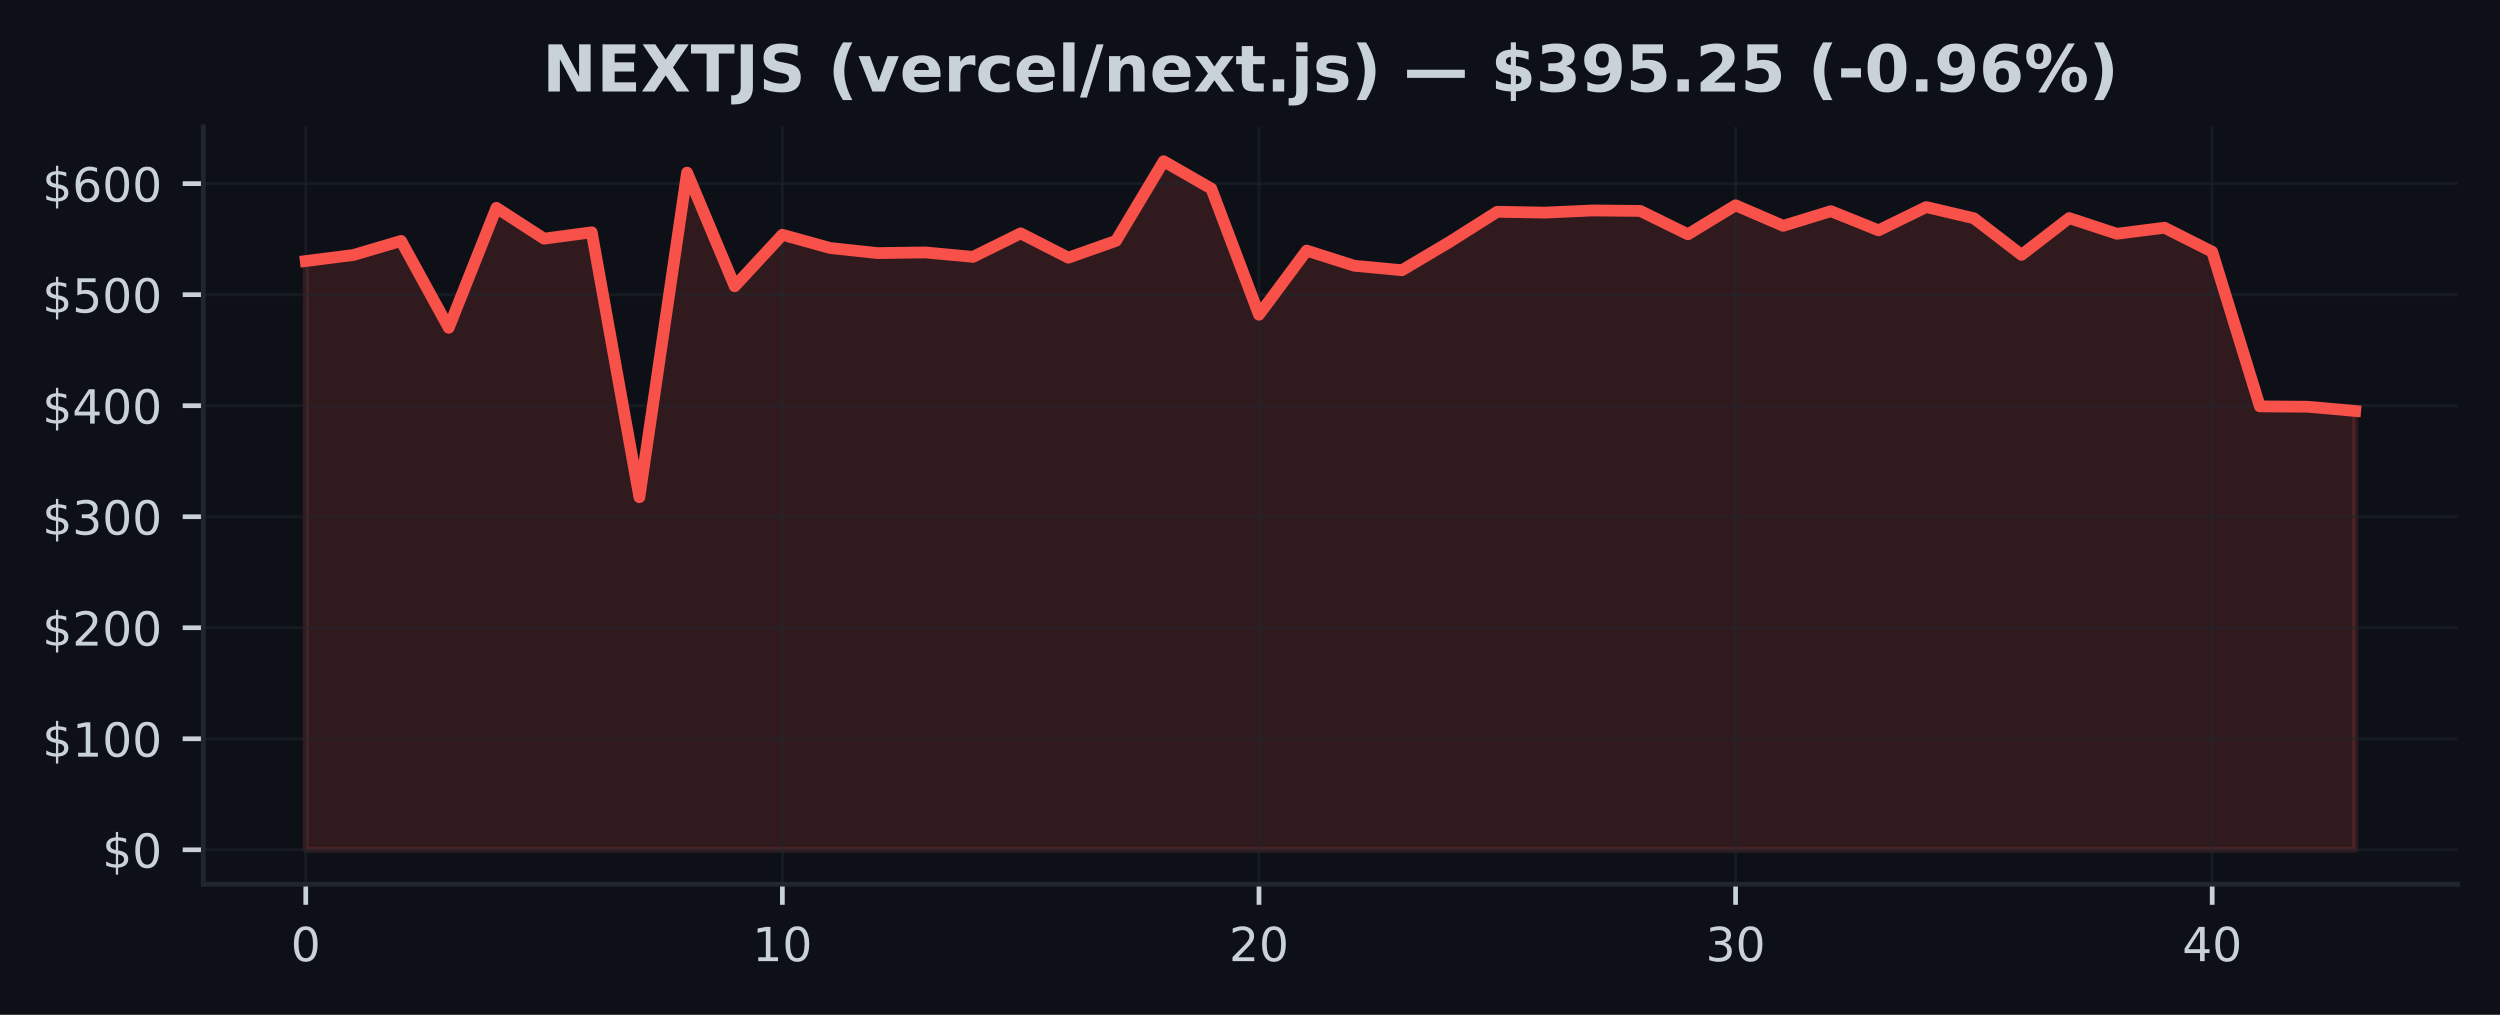
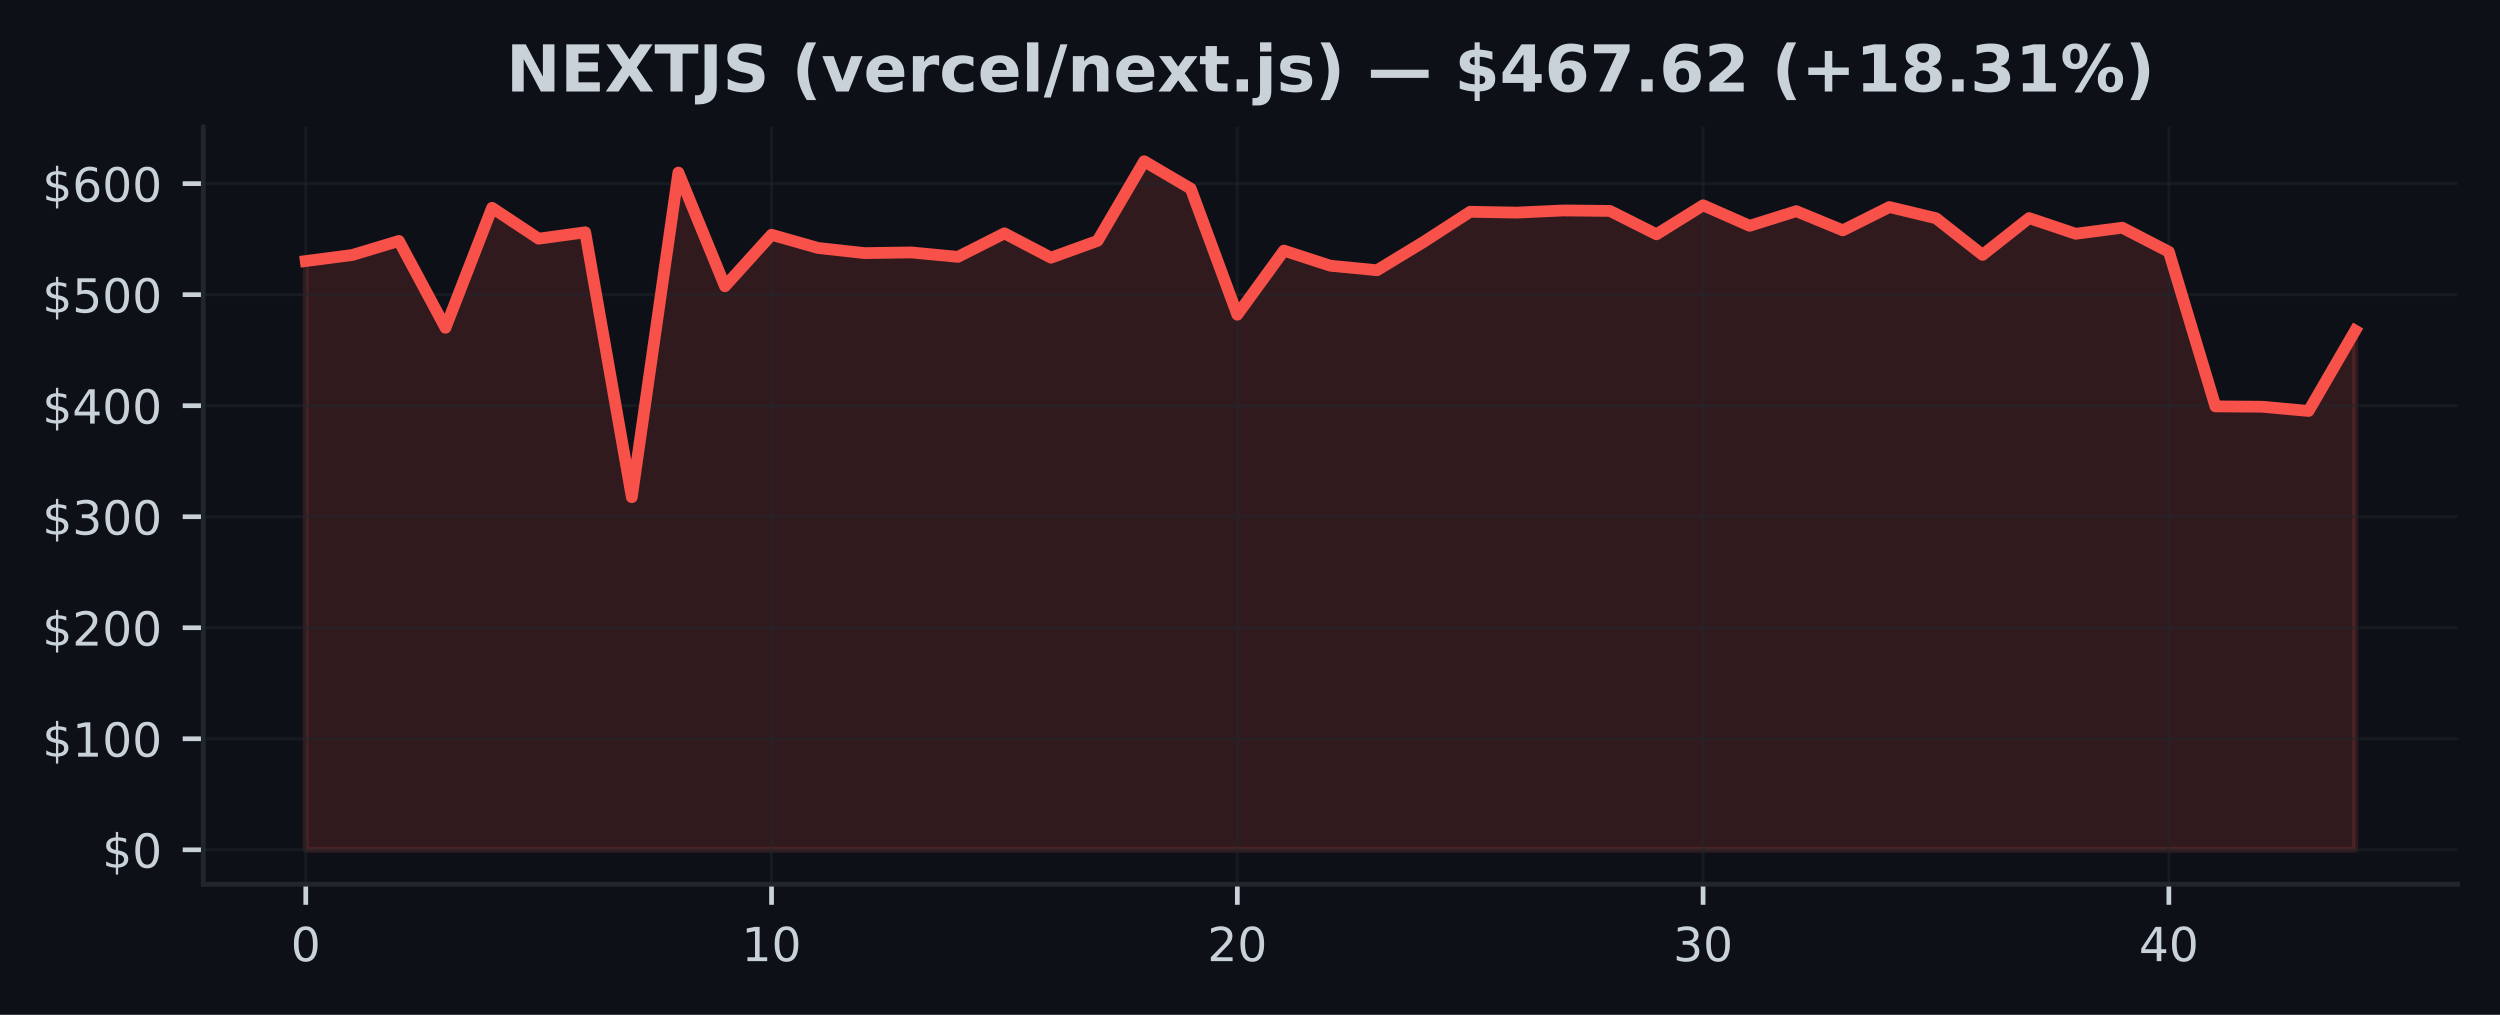
<svg xmlns="http://www.w3.org/2000/svg" xmlns:xlink="http://www.w3.org/1999/xlink" width="425pt" height="172.518pt" viewBox="0 0 425 172.518" version="1.1">
  <defs>
    <style type="text/css">*{stroke-linejoin: round; stroke-linecap: butt}</style>
  </defs>
  <g id="figure_1">
    <g id="patch_1">
      <path d="M 0 172.518  L 425 172.518  L 425 0  L 0 0  z " style="fill: #0d1117" />
    </g>
    <g id="axes_1">
      <g id="patch_2">
        <path d="M 34.56 150.318  L 417.8 150.318  L 417.8 21.558  L 34.56 21.558  z " style="fill: #0d1117" />
      </g>
      <g id="FillBetweenPolyCollection_1">
        <defs>
-           <path id="mde8fc7ceac" d="M 51.98 -28.053  L 51.98 -128.139  L 60.082 -129.168  L 68.185 -131.557  L 76.287 -116.796  L 84.389 -137.188  L 92.492 -131.942  L 100.594 -133.03  L 108.696 -87.994  L 116.799 -143.176  L 124.901 -123.857  L 133.003 -132.607  L 141.106 -130.361  L 149.208 -129.489  L 157.31 -129.604  L 165.413 -128.849  L 173.515 -132.85  L 181.617 -128.709  L 189.72 -131.576  L 197.822 -145.107  L 205.924 -140.451  L 214.027 -119.019  L 222.129 -129.915  L 230.231 -127.339  L 238.333 -126.578  L 246.436 -131.391  L 254.538 -136.518  L 262.64 -136.374  L 270.743 -136.74  L 278.845 -136.661  L 286.947 -132.686  L 295.05 -137.618  L 303.152 -134.13  L 311.254 -136.621  L 319.357 -133.358  L 327.459 -137.322  L 335.561 -135.415  L 343.664 -129.191  L 351.766 -135.442  L 359.868 -132.777  L 367.971 -133.807  L 376.073 -129.717  L 384.175 -103.435  L 392.278 -103.374  L 400.38 -102.653  L 400.38 -28.053  L 400.38 -28.053  L 392.278 -28.053  L 384.175 -28.053  L 376.073 -28.053  L 367.971 -28.053  L 359.868 -28.053  L 351.766 -28.053  L 343.664 -28.053  L 335.561 -28.053  L 327.459 -28.053  L 319.357 -28.053  L 311.254 -28.053  L 303.152 -28.053  L 295.05 -28.053  L 286.947 -28.053  L 278.845 -28.053  L 270.743 -28.053  L 262.64 -28.053  L 254.538 -28.053  L 246.436 -28.053  L 238.333 -28.053  L 230.231 -28.053  L 222.129 -28.053  L 214.027 -28.053  L 205.924 -28.053  L 197.822 -28.053  L 189.72 -28.053  L 181.617 -28.053  L 173.515 -28.053  L 165.413 -28.053  L 157.31 -28.053  L 149.208 -28.053  L 141.106 -28.053  L 133.003 -28.053  L 124.901 -28.053  L 116.799 -28.053  L 108.696 -28.053  L 100.594 -28.053  L 92.492 -28.053  L 84.389 -28.053  L 76.287 -28.053  L 68.185 -28.053  L 60.082 -28.053  L 51.98 -28.053  z " style="stroke: #f85149; stroke-opacity: 0.15" />
+           <path id="mfae41a1d91" d="M 51.98 -28.053  L 51.98 -128.139  L 59.898 -129.168  L 67.816 -131.557  L 75.735 -116.796  L 83.653 -137.188  L 91.571 -131.942  L 99.489 -133.03  L 107.407 -87.994  L 115.325 -143.176  L 123.244 -123.857  L 131.162 -132.607  L 139.08 -130.361  L 146.998 -129.489  L 154.916 -129.604  L 162.835 -128.849  L 170.753 -132.85  L 178.671 -128.709  L 186.589 -131.576  L 194.507 -145.107  L 202.425 -140.451  L 210.344 -119.019  L 218.262 -129.915  L 226.18 -127.339  L 234.098 -126.578  L 242.016 -131.391  L 249.935 -136.518  L 257.853 -136.374  L 265.771 -136.74  L 273.689 -136.661  L 281.607 -132.686  L 289.525 -137.618  L 297.444 -134.13  L 305.362 -136.621  L 313.28 -133.358  L 321.198 -137.322  L 329.116 -135.415  L 337.035 -129.191  L 344.953 -135.442  L 352.871 -132.777  L 360.789 -133.807  L 368.707 -129.717  L 376.625 -103.435  L 384.544 -103.374  L 392.462 -102.653  L 400.38 -116.313  L 400.38 -28.053  L 400.38 -28.053  L 392.462 -28.053  L 384.544 -28.053  L 376.625 -28.053  L 368.707 -28.053  L 360.789 -28.053  L 352.871 -28.053  L 344.953 -28.053  L 337.035 -28.053  L 329.116 -28.053  L 321.198 -28.053  L 313.28 -28.053  L 305.362 -28.053  L 297.444 -28.053  L 289.525 -28.053  L 281.607 -28.053  L 273.689 -28.053  L 265.771 -28.053  L 257.853 -28.053  L 249.935 -28.053  L 242.016 -28.053  L 234.098 -28.053  L 226.18 -28.053  L 218.262 -28.053  L 210.344 -28.053  L 202.425 -28.053  L 194.507 -28.053  L 186.589 -28.053  L 178.671 -28.053  L 170.753 -28.053  L 162.835 -28.053  L 154.916 -28.053  L 146.998 -28.053  L 139.08 -28.053  L 131.162 -28.053  L 123.244 -28.053  L 115.325 -28.053  L 107.407 -28.053  L 99.489 -28.053  L 91.571 -28.053  L 83.653 -28.053  L 75.735 -28.053  L 67.816 -28.053  L 59.898 -28.053  L 51.98 -28.053  z " style="stroke: #f85149; stroke-opacity: 0.15" />
        </defs>
-         <g clip-path="url(#p22966f6b03)">
-           <use xlink:href="#mde8fc7ceac" x="0" y="172.518" style="fill: #f85149; fill-opacity: 0.15; stroke: #f85149; stroke-opacity: 0.15" />
+         <g clip-path="url(#pd44fcac349)">
+           <use xlink:href="#mfae41a1d91" x="0" y="172.518" style="fill: #f85149; fill-opacity: 0.15; stroke: #f85149; stroke-opacity: 0.15" />
        </g>
      </g>
      <g id="matplotlib.axis_1">
        <g id="xtick_1">
          <g id="line2d_1">
-             <path d="M 51.98 150.318  L 51.98 21.558  " clip-path="url(#p22966f6b03)" style="fill: none; stroke: #21262d; stroke-opacity: 0.5; stroke-width: 0.5; stroke-linecap: square" />
+             <path d="M 51.98 150.318  L 51.98 21.558  " clip-path="url(#pd44fcac349)" style="fill: none; stroke: #21262d; stroke-opacity: 0.5; stroke-width: 0.5; stroke-linecap: square" />
          </g>
          <g id="line2d_2">
            <defs>
-               <path id="m13d78f1108" d="M 0 0  L 0 3.5  " style="stroke: #c9d1d9; stroke-width: 0.8" />
+               <path id="mef71ca8f49" d="M 0 0  L 0 3.5  " style="stroke: #c9d1d9; stroke-width: 0.8" />
            </defs>
            <g>
-               <use xlink:href="#m13d78f1108" x="51.98" y="150.318" style="fill: #c9d1d9; stroke: #c9d1d9; stroke-width: 0.8" />
+               <use xlink:href="#mef71ca8f49" x="51.98" y="150.318" style="fill: #c9d1d9; stroke: #c9d1d9; stroke-width: 0.8" />
            </g>
          </g>
          <g id="text_1">
            <g style="fill: #c9d1d9" transform="translate(49.435 163.3964) scale(0.08 -0.08)">
              <defs>
                <path id="DejaVuSans-13" d="M 2034 4250  Q 1547 4250 1301 3770  Q 1056 3291 1056 2328  Q 1056 1369 1301 889  Q 1547 409 2034 409  Q 2525 409 2770 889  Q 3016 1369 3016 2328  Q 3016 3291 2770 3770  Q 2525 4250 2034 4250  z M 2034 4750  Q 2819 4750 3233 4129  Q 3647 3509 3647 2328  Q 3647 1150 3233 529  Q 2819 -91 2034 -91  Q 1250 -91 836 529  Q 422 1150 422 2328  Q 422 3509 836 4129  Q 1250 4750 2034 4750  z " transform="scale(0.015625)" />
              </defs>
              <use xlink:href="#DejaVuSans-13" />
            </g>
          </g>
        </g>
        <g id="xtick_2">
          <g id="line2d_3">
-             <path d="M 133.003 150.318  L 133.003 21.558  " clip-path="url(#p22966f6b03)" style="fill: none; stroke: #21262d; stroke-opacity: 0.5; stroke-width: 0.5; stroke-linecap: square" />
+             <path d="M 131.162 150.318  L 131.162 21.558  " clip-path="url(#pd44fcac349)" style="fill: none; stroke: #21262d; stroke-opacity: 0.5; stroke-width: 0.5; stroke-linecap: square" />
          </g>
          <g id="line2d_4">
            <g>
-               <use xlink:href="#m13d78f1108" x="133.003" y="150.318" style="fill: #c9d1d9; stroke: #c9d1d9; stroke-width: 0.8" />
+               <use xlink:href="#mef71ca8f49" x="131.162" y="150.318" style="fill: #c9d1d9; stroke: #c9d1d9; stroke-width: 0.8" />
            </g>
          </g>
          <g id="text_2">
-             <g style="fill: #c9d1d9" transform="translate(127.9133 163.3964) scale(0.08 -0.08)">
+             <g style="fill: #c9d1d9" transform="translate(126.0718 163.3964) scale(0.08 -0.08)">
              <defs>
                <path id="DejaVuSans-14" d="M 794 531  L 1825 531  L 1825 4091  L 703 3866  L 703 4441  L 1819 4666  L 2450 4666  L 2450 531  L 3481 531  L 3481 0  L 794 0  L 794 531  z " transform="scale(0.015625)" />
              </defs>
              <use xlink:href="#DejaVuSans-14" />
              <use xlink:href="#DejaVuSans-13" transform="translate(63.625 0)" />
            </g>
          </g>
        </g>
        <g id="xtick_3">
          <g id="line2d_5">
-             <path d="M 214.027 150.318  L 214.027 21.558  " clip-path="url(#p22966f6b03)" style="fill: none; stroke: #21262d; stroke-opacity: 0.5; stroke-width: 0.5; stroke-linecap: square" />
+             <path d="M 210.344 150.318  L 210.344 21.558  " clip-path="url(#pd44fcac349)" style="fill: none; stroke: #21262d; stroke-opacity: 0.5; stroke-width: 0.5; stroke-linecap: square" />
          </g>
          <g id="line2d_6">
            <g>
-               <use xlink:href="#m13d78f1108" x="214.027" y="150.318" style="fill: #c9d1d9; stroke: #c9d1d9; stroke-width: 0.8" />
+               <use xlink:href="#mef71ca8f49" x="210.344" y="150.318" style="fill: #c9d1d9; stroke: #c9d1d9; stroke-width: 0.8" />
            </g>
          </g>
          <g id="text_3">
-             <g style="fill: #c9d1d9" transform="translate(208.9365 163.3964) scale(0.08 -0.08)">
+             <g style="fill: #c9d1d9" transform="translate(205.2536 163.3964) scale(0.08 -0.08)">
              <defs>
                <path id="DejaVuSans-15" d="M 1228 531  L 3431 531  L 3431 0  L 469 0  L 469 531  Q 828 903 1448 1529  Q 2069 2156 2228 2338  Q 2531 2678 2651 2914  Q 2772 3150 2772 3378  Q 2772 3750 2511 3984  Q 2250 4219 1831 4219  Q 1534 4219 1204 4116  Q 875 4013 500 3803  L 500 4441  Q 881 4594 1212 4672  Q 1544 4750 1819 4750  Q 2544 4750 2975 4387  Q 3406 4025 3406 3419  Q 3406 3131 3298 2873  Q 3191 2616 2906 2266  Q 2828 2175 2409 1742  Q 1991 1309 1228 531  z " transform="scale(0.015625)" />
              </defs>
              <use xlink:href="#DejaVuSans-15" />
              <use xlink:href="#DejaVuSans-13" transform="translate(63.625 0)" />
            </g>
          </g>
        </g>
        <g id="xtick_4">
          <g id="line2d_7">
-             <path d="M 295.05 150.318  L 295.05 21.558  " clip-path="url(#p22966f6b03)" style="fill: none; stroke: #21262d; stroke-opacity: 0.5; stroke-width: 0.5; stroke-linecap: square" />
+             <path d="M 289.525 150.318  L 289.525 21.558  " clip-path="url(#pd44fcac349)" style="fill: none; stroke: #21262d; stroke-opacity: 0.5; stroke-width: 0.5; stroke-linecap: square" />
          </g>
          <g id="line2d_8">
            <g>
-               <use xlink:href="#m13d78f1108" x="295.05" y="150.318" style="fill: #c9d1d9; stroke: #c9d1d9; stroke-width: 0.8" />
+               <use xlink:href="#mef71ca8f49" x="289.525" y="150.318" style="fill: #c9d1d9; stroke: #c9d1d9; stroke-width: 0.8" />
            </g>
          </g>
          <g id="text_4">
-             <g style="fill: #c9d1d9" transform="translate(289.9598 163.3964) scale(0.08 -0.08)">
+             <g style="fill: #c9d1d9" transform="translate(284.4355 163.3964) scale(0.08 -0.08)">
              <defs>
                <path id="DejaVuSans-16" d="M 2597 2516  Q 3050 2419 3304 2112  Q 3559 1806 3559 1356  Q 3559 666 3084 287  Q 2609 -91 1734 -91  Q 1441 -91 1130 -33  Q 819 25 488 141  L 488 750  Q 750 597 1062 519  Q 1375 441 1716 441  Q 2309 441 2620 675  Q 2931 909 2931 1356  Q 2931 1769 2642 2001  Q 2353 2234 1838 2234  L 1294 2234  L 1294 2753  L 1863 2753  Q 2328 2753 2575 2939  Q 2822 3125 2822 3475  Q 2822 3834 2567 4026  Q 2313 4219 1838 4219  Q 1578 4219 1281 4162  Q 984 4106 628 3988  L 628 4550  Q 988 4650 1302 4700  Q 1616 4750 1894 4750  Q 2613 4750 3031 4423  Q 3450 4097 3450 3541  Q 3450 3153 3228 2886  Q 3006 2619 2597 2516  z " transform="scale(0.015625)" />
              </defs>
              <use xlink:href="#DejaVuSans-16" />
              <use xlink:href="#DejaVuSans-13" transform="translate(63.625 0)" />
            </g>
          </g>
        </g>
        <g id="xtick_5">
          <g id="line2d_9">
-             <path d="M 376.073 150.318  L 376.073 21.558  " clip-path="url(#p22966f6b03)" style="fill: none; stroke: #21262d; stroke-opacity: 0.5; stroke-width: 0.5; stroke-linecap: square" />
+             <path d="M 368.707 150.318  L 368.707 21.558  " clip-path="url(#pd44fcac349)" style="fill: none; stroke: #21262d; stroke-opacity: 0.5; stroke-width: 0.5; stroke-linecap: square" />
          </g>
          <g id="line2d_10">
            <g>
-               <use xlink:href="#m13d78f1108" x="376.073" y="150.318" style="fill: #c9d1d9; stroke: #c9d1d9; stroke-width: 0.8" />
+               <use xlink:href="#mef71ca8f49" x="368.707" y="150.318" style="fill: #c9d1d9; stroke: #c9d1d9; stroke-width: 0.8" />
            </g>
          </g>
          <g id="text_5">
-             <g style="fill: #c9d1d9" transform="translate(370.983 163.3964) scale(0.08 -0.08)">
+             <g style="fill: #c9d1d9" transform="translate(363.6173 163.3964) scale(0.08 -0.08)">
              <defs>
                <path id="DejaVuSans-17" d="M 2419 4116  L 825 1625  L 2419 1625  L 2419 4116  z M 2253 4666  L 3047 4666  L 3047 1625  L 3713 1625  L 3713 1100  L 3047 1100  L 3047 0  L 2419 0  L 2419 1100  L 313 1100  L 313 1709  L 2253 4666  z " transform="scale(0.015625)" />
              </defs>
              <use xlink:href="#DejaVuSans-17" />
              <use xlink:href="#DejaVuSans-13" transform="translate(63.625 0)" />
            </g>
          </g>
        </g>
      </g>
      <g id="matplotlib.axis_2">
        <g id="ytick_1">
          <g id="line2d_11">
-             <path d="M 34.56 144.466  L 417.8 144.466  " clip-path="url(#p22966f6b03)" style="fill: none; stroke: #21262d; stroke-opacity: 0.5; stroke-width: 0.5; stroke-linecap: square" />
+             <path d="M 34.56 144.466  L 417.8 144.466  " clip-path="url(#pd44fcac349)" style="fill: none; stroke: #21262d; stroke-opacity: 0.5; stroke-width: 0.5; stroke-linecap: square" />
          </g>
          <g id="line2d_12">
            <defs>
-               <path id="m6206c52aed" d="M 0 0  L -3.5 0  " style="stroke: #c9d1d9; stroke-width: 0.8" />
+               <path id="m0c57f94727" d="M 0 0  L -3.5 0  " style="stroke: #c9d1d9; stroke-width: 0.8" />
            </defs>
            <g>
-               <use xlink:href="#m6206c52aed" x="34.56" y="144.466" style="fill: #c9d1d9; stroke: #c9d1d9; stroke-width: 0.8" />
+               <use xlink:href="#m0c57f94727" x="34.56" y="144.466" style="fill: #c9d1d9; stroke: #c9d1d9; stroke-width: 0.8" />
            </g>
          </g>
          <g id="text_6">
            <g style="fill: #c9d1d9" transform="translate(17.38 147.5049) scale(0.08 -0.08)">
              <defs>
                <path id="DejaVuSans-7" d="M 2163 -941  L 1850 -941  L 1847 0  Q 1519 6 1191 76  Q 863 147 531 288  L 531 850  Q 850 650 1176 548  Q 1503 447 1850 444  L 1850 1869  Q 1159 1981 845 2250  Q 531 2519 531 2988  Q 531 3497 872 3790  Q 1213 4084 1850 4128  L 1850 4863  L 2163 4863  L 2163 4138  Q 2453 4125 2725 4076  Q 2997 4028 3256 3944  L 3256 3397  Q 2997 3528 2723 3600  Q 2450 3672 2163 3684  L 2163 2350  Q 2872 2241 3206 1959  Q 3541 1678 3541 1191  Q 3541 663 3186 358  Q 2831 53 2163 6  L 2163 -941  z M 1850 2406  L 1850 3688  Q 1488 3647 1297 3481  Q 1106 3316 1106 3041  Q 1106 2772 1282 2622  Q 1459 2472 1850 2406  z M 2163 1806  L 2163 453  Q 2559 506 2761 678  Q 2963 850 2963 1131  Q 2963 1406 2770 1568  Q 2578 1731 2163 1806  z " transform="scale(0.015625)" />
              </defs>
              <use xlink:href="#DejaVuSans-7" />
              <use xlink:href="#DejaVuSans-13" transform="translate(63.625 0)" />
            </g>
          </g>
        </g>
        <g id="ytick_2">
          <g id="line2d_13">
-             <path d="M 34.56 125.591  L 417.8 125.591  " clip-path="url(#p22966f6b03)" style="fill: none; stroke: #21262d; stroke-opacity: 0.5; stroke-width: 0.5; stroke-linecap: square" />
+             <path d="M 34.56 125.591  L 417.8 125.591  " clip-path="url(#pd44fcac349)" style="fill: none; stroke: #21262d; stroke-opacity: 0.5; stroke-width: 0.5; stroke-linecap: square" />
          </g>
          <g id="line2d_14">
            <g>
-               <use xlink:href="#m6206c52aed" x="34.56" y="125.591" style="fill: #c9d1d9; stroke: #c9d1d9; stroke-width: 0.8" />
+               <use xlink:href="#m0c57f94727" x="34.56" y="125.591" style="fill: #c9d1d9; stroke: #c9d1d9; stroke-width: 0.8" />
            </g>
          </g>
          <g id="text_7">
            <g style="fill: #c9d1d9" transform="translate(7.2 128.6306) scale(0.08 -0.08)">
              <use xlink:href="#DejaVuSans-7" />
              <use xlink:href="#DejaVuSans-14" transform="translate(63.625 0)" />
              <use xlink:href="#DejaVuSans-13" transform="translate(127.25 0)" />
              <use xlink:href="#DejaVuSans-13" transform="translate(190.875 0)" />
            </g>
          </g>
        </g>
        <g id="ytick_3">
          <g id="line2d_15">
-             <path d="M 34.56 106.717  L 417.8 106.717  " clip-path="url(#p22966f6b03)" style="fill: none; stroke: #21262d; stroke-opacity: 0.5; stroke-width: 0.5; stroke-linecap: square" />
+             <path d="M 34.56 106.717  L 417.8 106.717  " clip-path="url(#pd44fcac349)" style="fill: none; stroke: #21262d; stroke-opacity: 0.5; stroke-width: 0.5; stroke-linecap: square" />
          </g>
          <g id="line2d_16">
            <g>
-               <use xlink:href="#m6206c52aed" x="34.56" y="106.717" style="fill: #c9d1d9; stroke: #c9d1d9; stroke-width: 0.8" />
+               <use xlink:href="#m0c57f94727" x="34.56" y="106.717" style="fill: #c9d1d9; stroke: #c9d1d9; stroke-width: 0.8" />
            </g>
          </g>
          <g id="text_8">
            <g style="fill: #c9d1d9" transform="translate(7.2 109.7564) scale(0.08 -0.08)">
              <use xlink:href="#DejaVuSans-7" />
              <use xlink:href="#DejaVuSans-15" transform="translate(63.625 0)" />
              <use xlink:href="#DejaVuSans-13" transform="translate(127.25 0)" />
              <use xlink:href="#DejaVuSans-13" transform="translate(190.875 0)" />
            </g>
          </g>
        </g>
        <g id="ytick_4">
          <g id="line2d_17">
-             <path d="M 34.56 87.843  L 417.8 87.843  " clip-path="url(#p22966f6b03)" style="fill: none; stroke: #21262d; stroke-opacity: 0.5; stroke-width: 0.5; stroke-linecap: square" />
+             <path d="M 34.56 87.843  L 417.8 87.843  " clip-path="url(#pd44fcac349)" style="fill: none; stroke: #21262d; stroke-opacity: 0.5; stroke-width: 0.5; stroke-linecap: square" />
          </g>
          <g id="line2d_18">
            <g>
-               <use xlink:href="#m6206c52aed" x="34.56" y="87.843" style="fill: #c9d1d9; stroke: #c9d1d9; stroke-width: 0.8" />
+               <use xlink:href="#m0c57f94727" x="34.56" y="87.843" style="fill: #c9d1d9; stroke: #c9d1d9; stroke-width: 0.8" />
            </g>
          </g>
          <g id="text_9">
            <g style="fill: #c9d1d9" transform="translate(7.2 90.88207) scale(0.08 -0.08)">
              <use xlink:href="#DejaVuSans-7" />
              <use xlink:href="#DejaVuSans-16" transform="translate(63.625 0)" />
              <use xlink:href="#DejaVuSans-13" transform="translate(127.25 0)" />
              <use xlink:href="#DejaVuSans-13" transform="translate(190.875 0)" />
            </g>
          </g>
        </g>
        <g id="ytick_5">
          <g id="line2d_19">
-             <path d="M 34.56 68.968  L 417.8 68.968  " clip-path="url(#p22966f6b03)" style="fill: none; stroke: #21262d; stroke-opacity: 0.5; stroke-width: 0.5; stroke-linecap: square" />
+             <path d="M 34.56 68.968  L 417.8 68.968  " clip-path="url(#pd44fcac349)" style="fill: none; stroke: #21262d; stroke-opacity: 0.5; stroke-width: 0.5; stroke-linecap: square" />
          </g>
          <g id="line2d_20">
            <g>
-               <use xlink:href="#m6206c52aed" x="34.56" y="68.968" style="fill: #c9d1d9; stroke: #c9d1d9; stroke-width: 0.8" />
+               <use xlink:href="#m0c57f94727" x="34.56" y="68.968" style="fill: #c9d1d9; stroke: #c9d1d9; stroke-width: 0.8" />
            </g>
          </g>
          <g id="text_10">
            <g style="fill: #c9d1d9" transform="translate(7.2 72.00779) scale(0.08 -0.08)">
              <use xlink:href="#DejaVuSans-7" />
              <use xlink:href="#DejaVuSans-17" transform="translate(63.625 0)" />
              <use xlink:href="#DejaVuSans-13" transform="translate(127.25 0)" />
              <use xlink:href="#DejaVuSans-13" transform="translate(190.875 0)" />
            </g>
          </g>
        </g>
        <g id="ytick_6">
          <g id="line2d_21">
-             <path d="M 34.56 50.094  L 417.8 50.094  " clip-path="url(#p22966f6b03)" style="fill: none; stroke: #21262d; stroke-opacity: 0.5; stroke-width: 0.5; stroke-linecap: square" />
+             <path d="M 34.56 50.094  L 417.8 50.094  " clip-path="url(#pd44fcac349)" style="fill: none; stroke: #21262d; stroke-opacity: 0.5; stroke-width: 0.5; stroke-linecap: square" />
          </g>
          <g id="line2d_22">
            <g>
-               <use xlink:href="#m6206c52aed" x="34.56" y="50.094" style="fill: #c9d1d9; stroke: #c9d1d9; stroke-width: 0.8" />
+               <use xlink:href="#m0c57f94727" x="34.56" y="50.094" style="fill: #c9d1d9; stroke: #c9d1d9; stroke-width: 0.8" />
            </g>
          </g>
          <g id="text_11">
            <g style="fill: #c9d1d9" transform="translate(7.2 53.1335) scale(0.08 -0.08)">
              <defs>
                <path id="DejaVuSans-18" d="M 691 4666  L 3169 4666  L 3169 4134  L 1269 4134  L 1269 2991  Q 1406 3038 1543 3061  Q 1681 3084 1819 3084  Q 2600 3084 3056 2656  Q 3513 2228 3513 1497  Q 3513 744 3044 326  Q 2575 -91 1722 -91  Q 1428 -91 1123 -41  Q 819 9 494 109  L 494 744  Q 775 591 1075 516  Q 1375 441 1709 441  Q 2250 441 2565 725  Q 2881 1009 2881 1497  Q 2881 1984 2565 2268  Q 2250 2553 1709 2553  Q 1456 2553 1204 2497  Q 953 2441 691 2322  L 691 4666  z " transform="scale(0.015625)" />
              </defs>
              <use xlink:href="#DejaVuSans-7" />
              <use xlink:href="#DejaVuSans-18" transform="translate(63.625 0)" />
              <use xlink:href="#DejaVuSans-13" transform="translate(127.25 0)" />
              <use xlink:href="#DejaVuSans-13" transform="translate(190.875 0)" />
            </g>
          </g>
        </g>
        <g id="ytick_7">
          <g id="line2d_23">
-             <path d="M 34.56 31.22  L 417.8 31.22  " clip-path="url(#p22966f6b03)" style="fill: none; stroke: #21262d; stroke-opacity: 0.5; stroke-width: 0.5; stroke-linecap: square" />
+             <path d="M 34.56 31.22  L 417.8 31.22  " clip-path="url(#pd44fcac349)" style="fill: none; stroke: #21262d; stroke-opacity: 0.5; stroke-width: 0.5; stroke-linecap: square" />
          </g>
          <g id="line2d_24">
            <g>
-               <use xlink:href="#m6206c52aed" x="34.56" y="31.22" style="fill: #c9d1d9; stroke: #c9d1d9; stroke-width: 0.8" />
+               <use xlink:href="#m0c57f94727" x="34.56" y="31.22" style="fill: #c9d1d9; stroke: #c9d1d9; stroke-width: 0.8" />
            </g>
          </g>
          <g id="text_12">
            <g style="fill: #c9d1d9" transform="translate(7.2 34.25921) scale(0.08 -0.08)">
              <defs>
                <path id="DejaVuSans-19" d="M 2113 2584  Q 1688 2584 1439 2293  Q 1191 2003 1191 1497  Q 1191 994 1439 701  Q 1688 409 2113 409  Q 2538 409 2786 701  Q 3034 994 3034 1497  Q 3034 2003 2786 2293  Q 2538 2584 2113 2584  z M 3366 4563  L 3366 3988  Q 3128 4100 2886 4159  Q 2644 4219 2406 4219  Q 1781 4219 1451 3797  Q 1122 3375 1075 2522  Q 1259 2794 1537 2939  Q 1816 3084 2150 3084  Q 2853 3084 3261 2657  Q 3669 2231 3669 1497  Q 3669 778 3244 343  Q 2819 -91 2113 -91  Q 1303 -91 875 529  Q 447 1150 447 2328  Q 447 3434 972 4092  Q 1497 4750 2381 4750  Q 2619 4750 2861 4703  Q 3103 4656 3366 4563  z " transform="scale(0.015625)" />
              </defs>
              <use xlink:href="#DejaVuSans-7" />
              <use xlink:href="#DejaVuSans-19" transform="translate(63.625 0)" />
              <use xlink:href="#DejaVuSans-13" transform="translate(127.25 0)" />
              <use xlink:href="#DejaVuSans-13" transform="translate(190.875 0)" />
            </g>
          </g>
        </g>
      </g>
      <g id="line2d_25">
-         <path d="M 51.98 44.379  L 60.082 43.35  L 68.185 40.961  L 76.287 55.722  L 84.389 35.331  L 92.492 40.576  L 100.594 39.489  L 108.696 84.525  L 116.799 29.342  L 124.901 48.662  L 133.003 39.911  L 141.106 42.157  L 149.208 43.029  L 157.31 42.914  L 165.413 43.669  L 173.515 39.668  L 181.617 43.809  L 189.72 40.942  L 197.822 27.411  L 205.924 32.067  L 214.027 53.499  L 222.129 42.603  L 230.231 45.179  L 238.333 45.94  L 246.436 41.127  L 254.538 36.001  L 262.64 36.144  L 270.743 35.778  L 278.845 35.857  L 286.947 39.832  L 295.05 34.9  L 303.152 38.388  L 311.254 35.897  L 319.357 39.16  L 327.459 35.197  L 335.561 37.103  L 343.664 43.328  L 351.766 37.077  L 359.868 39.742  L 367.971 38.711  L 376.073 42.801  L 384.175 69.084  L 392.278 69.144  L 400.38 69.865  " clip-path="url(#p22966f6b03)" style="fill: none; stroke: #f85149; stroke-width: 2; stroke-linecap: square" />
+         <path d="M 51.98 44.379  L 59.898 43.35  L 67.816 40.961  L 75.735 55.722  L 83.653 35.331  L 91.571 40.576  L 99.489 39.489  L 107.407 84.525  L 115.325 29.342  L 123.244 48.662  L 131.162 39.911  L 139.08 42.157  L 146.998 43.029  L 154.916 42.914  L 162.835 43.669  L 170.753 39.668  L 178.671 43.809  L 186.589 40.942  L 194.507 27.411  L 202.425 32.067  L 210.344 53.499  L 218.262 42.603  L 226.18 45.179  L 234.098 45.94  L 242.016 41.127  L 249.935 36.001  L 257.853 36.144  L 265.771 35.778  L 273.689 35.857  L 281.607 39.832  L 289.525 34.9  L 297.444 38.388  L 305.362 35.897  L 313.28 39.16  L 321.198 35.197  L 329.116 37.103  L 337.035 43.328  L 344.953 37.077  L 352.871 39.742  L 360.789 38.711  L 368.707 42.801  L 376.625 69.084  L 384.544 69.144  L 392.462 69.865  L 400.38 56.206  " clip-path="url(#pd44fcac349)" style="fill: none; stroke: #f85149; stroke-width: 2; stroke-linecap: square" />
      </g>
      <g id="patch_3">
        <path d="M 34.56 150.318  L 34.56 21.558  " style="fill: none; stroke: #21262d; stroke-width: 0.8; stroke-linejoin: miter; stroke-linecap: square" />
      </g>
      <g id="patch_4">
        <path d="M 34.56 150.318  L 417.8 150.318  " style="fill: none; stroke: #21262d; stroke-width: 0.8; stroke-linejoin: miter; stroke-linecap: square" />
      </g>
      <g id="text_13">
-         <g style="fill: #c9d1d9" transform="translate(92.21031 15.55828) scale(0.11 -0.11)">
+         <g style="fill: #c9d1d9" transform="translate(86.05719 15.55828) scale(0.11 -0.11)">
          <defs>
            <path id="DejaVuSans-Bold-31" d="M 588 4666  L 1931 4666  L 3628 1466  L 3628 4666  L 4769 4666  L 4769 0  L 3425 0  L 1728 3200  L 1728 0  L 588 0  L 588 4666  z " transform="scale(0.015625)" />
            <path id="DejaVuSans-Bold-28" d="M 588 4666  L 3834 4666  L 3834 3756  L 1791 3756  L 1791 2888  L 3713 2888  L 3713 1978  L 1791 1978  L 1791 909  L 3903 909  L 3903 0  L 588 0  L 588 4666  z " transform="scale(0.015625)" />
            <path id="DejaVuSans-Bold-3b" d="M 3188 2381  L 4806 0  L 3553 0  L 2463 1594  L 1381 0  L 122 0  L 1741 2381  L 184 4666  L 1441 4666  L 2463 3163  L 3481 4666  L 4744 4666  L 3188 2381  z " transform="scale(0.015625)" />
            <path id="DejaVuSans-Bold-37" d="M 31 4666  L 4331 4666  L 4331 3756  L 2784 3756  L 2784 0  L 1581 0  L 1581 3756  L 31 3756  L 31 4666  z " transform="scale(0.015625)" />
            <path id="DejaVuSans-Bold-2d" d="M 588 4666  L 1791 4666  L 1791 453  Q 1791 -419 1317 -850  Q 844 -1281 -116 -1281  L -359 -1281  L -359 -372  L -172 -372  Q 203 -372 395 -162  Q 588 47 588 453  L 588 4666  z " transform="scale(0.015625)" />
            <path id="DejaVuSans-Bold-36" d="M 3834 4519  L 3834 3531  Q 3450 3703 3084 3790  Q 2719 3878 2394 3878  Q 1963 3878 1756 3759  Q 1550 3641 1550 3391  Q 1550 3203 1689 3098  Q 1828 2994 2194 2919  L 2706 2816  Q 3484 2659 3812 2340  Q 4141 2022 4141 1434  Q 4141 663 3683 286  Q 3225 -91 2284 -91  Q 1841 -91 1394 -6  Q 947 78 500 244  L 500 1259  Q 947 1022 1364 901  Q 1781 781 2169 781  Q 2563 781 2772 912  Q 2981 1044 2981 1288  Q 2981 1506 2839 1625  Q 2697 1744 2272 1838  L 1806 1941  Q 1106 2091 782 2419  Q 459 2747 459 3303  Q 459 4000 909 4375  Q 1359 4750 2203 4750  Q 2588 4750 2994 4692  Q 3400 4634 3834 4519  z " transform="scale(0.015625)" />
            <path id="DejaVuSans-Bold-3" transform="scale(0.015625)" />
            <path id="DejaVuSans-Bold-b" d="M 2413 -844  L 1484 -844  Q 1006 -72 778 623  Q 550 1319 550 2003  Q 550 2688 779 3389  Q 1009 4091 1484 4856  L 2413 4856  Q 2013 4116 1813 3408  Q 1613 2700 1613 2009  Q 1613 1319 1811 609  Q 2009 -100 2413 -844  z " transform="scale(0.015625)" />
            <path id="DejaVuSans-Bold-59" d="M 97 3500  L 1216 3500  L 2088 1081  L 2956 3500  L 4078 3500  L 2700 0  L 1472 0  L 97 3500  z " transform="scale(0.015625)" />
            <path id="DejaVuSans-Bold-48" d="M 4031 1759  L 4031 1441  L 1416 1441  Q 1456 1047 1700 850  Q 1944 653 2381 653  Q 2734 653 3104 758  Q 3475 863 3866 1075  L 3866 213  Q 3469 63 3072 -14  Q 2675 -91 2278 -91  Q 1328 -91 801 392  Q 275 875 275 1747  Q 275 2603 792 3093  Q 1309 3584 2216 3584  Q 3041 3584 3536 3087  Q 4031 2591 4031 1759  z M 2881 2131  Q 2881 2450 2695 2645  Q 2509 2841 2209 2841  Q 1884 2841 1681 2658  Q 1478 2475 1428 2131  L 2881 2131  z " transform="scale(0.015625)" />
            <path id="DejaVuSans-Bold-55" d="M 3138 2547  Q 2991 2616 2845 2648  Q 2700 2681 2553 2681  Q 2122 2681 1889 2404  Q 1656 2128 1656 1613  L 1656 0  L 538 0  L 538 3500  L 1656 3500  L 1656 2925  Q 1872 3269 2151 3426  Q 2431 3584 2822 3584  Q 2878 3584 2943 3579  Q 3009 3575 3134 3559  L 3138 2547  z " transform="scale(0.015625)" />
            <path id="DejaVuSans-Bold-46" d="M 3366 3391  L 3366 2478  Q 3138 2634 2908 2709  Q 2678 2784 2431 2784  Q 1963 2784 1702 2511  Q 1441 2238 1441 1747  Q 1441 1256 1702 982  Q 1963 709 2431 709  Q 2694 709 2930 787  Q 3166 866 3366 1019  L 3366 103  Q 3103 6 2833 -42  Q 2563 -91 2291 -91  Q 1344 -91 809 395  Q 275 881 275 1747  Q 275 2613 809 3098  Q 1344 3584 2291 3584  Q 2566 3584 2833 3536  Q 3100 3488 3366 3391  z " transform="scale(0.015625)" />
            <path id="DejaVuSans-Bold-4f" d="M 538 4863  L 1656 4863  L 1656 0  L 538 0  L 538 4863  z " transform="scale(0.015625)" />
            <path id="DejaVuSans-Bold-12" d="M 1644 4666  L 2338 4666  L 691 -594  L 0 -594  L 1644 4666  z " transform="scale(0.015625)" />
            <path id="DejaVuSans-Bold-51" d="M 4056 2131  L 4056 0  L 2931 0  L 2931 347  L 2931 1631  Q 2931 2084 2911 2256  Q 2891 2428 2841 2509  Q 2775 2619 2662 2680  Q 2550 2741 2406 2741  Q 2056 2741 1856 2470  Q 1656 2200 1656 1722  L 1656 0  L 538 0  L 538 3500  L 1656 3500  L 1656 2988  Q 1909 3294 2193 3439  Q 2478 3584 2822 3584  Q 3428 3584 3742 3212  Q 4056 2841 4056 2131  z " transform="scale(0.015625)" />
            <path id="DejaVuSans-Bold-5b" d="M 1422 1791  L 159 3500  L 1344 3500  L 2059 2463  L 2784 3500  L 3969 3500  L 2706 1797  L 4031 0  L 2847 0  L 2059 1106  L 1281 0  L 97 0  L 1422 1791  z " transform="scale(0.015625)" />
            <path id="DejaVuSans-Bold-57" d="M 1759 4494  L 1759 3500  L 2913 3500  L 2913 2700  L 1759 2700  L 1759 1216  Q 1759 972 1856 886  Q 1953 800 2241 800  L 2816 800  L 2816 0  L 1856 0  Q 1194 0 917 276  Q 641 553 641 1216  L 641 2700  L 84 2700  L 84 3500  L 641 3500  L 641 4494  L 1759 4494  z " transform="scale(0.015625)" />
            <path id="DejaVuSans-Bold-11" d="M 653 1209  L 1778 1209  L 1778 0  L 653 0  L 653 1209  z " transform="scale(0.015625)" />
            <path id="DejaVuSans-Bold-4d" d="M 538 3500  L 1656 3500  L 1656 63  Q 1656 -641 1318 -1011  Q 981 -1381 341 -1381  L -213 -1381  L -213 -647  L -19 -647  Q 300 -647 419 -503  Q 538 -359 538 63  L 538 3500  z M 538 4863  L 1656 4863  L 1656 3950  L 538 3950  L 538 4863  z " transform="scale(0.015625)" />
            <path id="DejaVuSans-Bold-56" d="M 3272 3391  L 3272 2541  Q 2913 2691 2578 2766  Q 2244 2841 1947 2841  Q 1628 2841 1473 2761  Q 1319 2681 1319 2516  Q 1319 2381 1436 2309  Q 1553 2238 1856 2203  L 2053 2175  Q 2913 2066 3209 1816  Q 3506 1566 3506 1031  Q 3506 472 3093 190  Q 2681 -91 1863 -91  Q 1516 -91 1145 -36  Q 775 19 384 128  L 384 978  Q 719 816 1070 734  Q 1422 653 1784 653  Q 2113 653 2278 743  Q 2444 834 2444 1013  Q 2444 1163 2330 1236  Q 2216 1309 1875 1350  L 1678 1375  Q 931 1469 631 1722  Q 331 1975 331 2491  Q 331 3047 712 3315  Q 1094 3584 1881 3584  Q 2191 3584 2531 3537  Q 2872 3491 3272 3391  z " transform="scale(0.015625)" />
            <path id="DejaVuSans-Bold-c" d="M 513 -844  Q 913 -100 1113 609  Q 1313 1319 1313 2009  Q 1313 2700 1113 3408  Q 913 4116 513 4856  L 1441 4856  Q 1916 4091 2145 3389  Q 2375 2688 2375 2003  Q 2375 1319 2147 623  Q 1919 -72 1441 -844  L 513 -844  z " transform="scale(0.015625)" />
            <path id="DejaVuSans-Bold-af6" d="M 344 2156  L 6056 2156  L 6056 1350  L 344 1350  L 344 2156  z " transform="scale(0.015625)" />
            <path id="DejaVuSans-Bold-7" d="M 2484 -941  L 1978 -941  L 1975 0  Q 1584 16 1218 87  Q 853 159 506 288  L 506 1106  Q 866 922 1233 823  Q 1600 725 1978 713  L 1978 1684  L 1875 1703  Q 1128 1834 814 2115  Q 500 2397 500 2925  Q 500 3484 883 3798  Q 1266 4113 1975 4141  L 1978 4863  L 2484 4863  L 2484 4153  Q 2797 4128 3109 4075  Q 3422 4022 3738 3938  L 3738 3144  Q 3425 3275 3112 3348  Q 2800 3422 2484 3438  L 2484 2541  L 2584 2522  Q 3378 2397 3698 2105  Q 4019 1813 4019 1241  Q 4019 666 3637 358  Q 3256 50 2484 6  L 2484 -941  z M 1978 2613  L 1978 3428  Q 1756 3416 1623 3308  Q 1491 3200 1491 3034  Q 1491 2850 1612 2745  Q 1734 2641 1978 2613  z M 2484 1594  L 2484 725  Q 2756 728 2892 831  Q 3028 934 3028 1141  Q 3028 1353 2903 1458  Q 2778 1563 2484 1594  z " transform="scale(0.015625)" />
+             <path id="DejaVuSans-Bold-17" d="M 2356 3675  L 1038 1722  L 2356 1722  L 2356 3675  z M 2156 4666  L 3494 4666  L 3494 1722  L 4159 1722  L 4159 850  L 3494 850  L 3494 0  L 2356 0  L 2356 850  L 288 850  L 288 1881  L 2156 4666  z " transform="scale(0.015625)" />
+             <path id="DejaVuSans-Bold-19" d="M 2316 2303  Q 2000 2303 1842 2098  Q 1684 1894 1684 1484  Q 1684 1075 1842 870  Q 2000 666 2316 666  Q 2634 666 2792 870  Q 2950 1075 2950 1484  Q 2950 1894 2792 2098  Q 2634 2303 2316 2303  z M 3803 4544  L 3803 3681  Q 3506 3822 3243 3889  Q 2981 3956 2731 3956  Q 2194 3956 1894 3657  Q 1594 3359 1544 2772  Q 1750 2925 1990 3001  Q 2231 3078 2516 3078  Q 3231 3078 3670 2659  Q 4109 2241 4109 1563  Q 4109 813 3618 361  Q 3128 -91 2303 -91  Q 1394 -91 895 523  Q 397 1138 397 2266  Q 397 3422 980 4083  Q 1563 4744 2578 4744  Q 2900 4744 3203 4694  Q 3506 4644 3803 4544  z " transform="scale(0.015625)" />
+             <path id="DejaVuSans-Bold-1a" d="M 428 4666  L 3944 4666  L 3944 3988  L 2125 0  L 953 0  L 2675 3781  L 428 3781  L 428 4666  z " transform="scale(0.015625)" />
+             <path id="DejaVuSans-Bold-15" d="M 1844 884  L 3897 884  L 3897 0  L 506 0  L 506 884  L 2209 2388  Q 2438 2594 2547 2791  Q 2656 2988 2656 3200  Q 2656 3528 2436 3728  Q 2216 3928 1850 3928  Q 1569 3928 1234 3808  Q 900 3688 519 3450  L 519 4475  Q 925 4609 1322 4679  Q 1719 4750 2100 4750  Q 2938 4750 3402 4381  Q 3866 4013 3866 3353  Q 3866 2972 3669 2642  Q 3472 2313 2841 1759  L 1844 884  z " transform="scale(0.015625)" />
+             <path id="DejaVuSans-Bold-e" d="M 3053 4013  L 3053 2375  L 4684 2375  L 4684 1638  L 3053 1638  L 3053 0  L 2309 0  L 2309 1638  L 678 1638  L 678 2375  L 2309 2375  L 2309 4013  L 3053 4013  z " transform="scale(0.015625)" />
+             <path id="DejaVuSans-Bold-14" d="M 750 831  L 1813 831  L 1813 3847  L 722 3622  L 722 4441  L 1806 4666  L 2950 4666  L 2950 831  L 4013 831  L 4013 0  L 750 0  L 750 831  z " transform="scale(0.015625)" />
+             <path id="DejaVuSans-Bold-1b" d="M 2228 2088  Q 1891 2088 1709 1903  Q 1528 1719 1528 1375  Q 1528 1031 1709 848  Q 1891 666 2228 666  Q 2563 666 2741 848  Q 2919 1031 2919 1375  Q 2919 1722 2741 1905  Q 2563 2088 2228 2088  z M 1350 2484  Q 925 2613 709 2878  Q 494 3144 494 3541  Q 494 4131 934 4440  Q 1375 4750 2228 4750  Q 3075 4750 3515 4442  Q 3956 4134 3956 3541  Q 3956 3144 3739 2878  Q 3522 2613 3097 2484  Q 3572 2353 3814 2058  Q 4056 1763 4056 1313  Q 4056 619 3595 264  Q 3134 -91 2228 -91  Q 1319 -91 855 264  Q 391 619 391 1313  Q 391 1763 633 2058  Q 875 2353 1350 2484  z M 1631 3419  Q 1631 3141 1786 2991  Q 1941 2841 2228 2841  Q 2509 2841 2662 2991  Q 2816 3141 2816 3419  Q 2816 3697 2662 3845  Q 2509 3994 2228 3994  Q 1941 3994 1786 3844  Q 1631 3694 1631 3419  z " transform="scale(0.015625)" />
            <path id="DejaVuSans-Bold-16" d="M 2981 2516  Q 3453 2394 3698 2092  Q 3944 1791 3944 1325  Q 3944 631 3412 270  Q 2881 -91 1863 -91  Q 1503 -91 1142 -33  Q 781 25 428 141  L 428 1069  Q 766 900 1098 814  Q 1431 728 1753 728  Q 2231 728 2486 893  Q 2741 1059 2741 1369  Q 2741 1688 2480 1852  Q 2219 2016 1709 2016  L 1228 2016  L 1228 2791  L 1734 2791  Q 2188 2791 2409 2933  Q 2631 3075 2631 3366  Q 2631 3634 2415 3781  Q 2200 3928 1806 3928  Q 1516 3928 1219 3862  Q 922 3797 628 3669  L 628 4550  Q 984 4650 1334 4700  Q 1684 4750 2022 4750  Q 2931 4750 3382 4451  Q 3834 4153 3834 3553  Q 3834 3144 3618 2883  Q 3403 2622 2981 2516  z " transform="scale(0.015625)" />
-             <path id="DejaVuSans-Bold-1c" d="M 641 103  L 641 966  Q 928 831 1190 764  Q 1453 697 1709 697  Q 2247 697 2547 995  Q 2847 1294 2900 1881  Q 2688 1725 2447 1647  Q 2206 1569 1925 1569  Q 1209 1569 770 1986  Q 331 2403 331 3084  Q 331 3838 820 4291  Q 1309 4744 2131 4744  Q 3044 4744 3544 4128  Q 4044 3513 4044 2388  Q 4044 1231 3459 570  Q 2875 -91 1856 -91  Q 1528 -91 1228 -42  Q 928 6 641 103  z M 2125 2350  Q 2441 2350 2600 2554  Q 2759 2759 2759 3169  Q 2759 3575 2600 3781  Q 2441 3988 2125 3988  Q 1809 3988 1650 3781  Q 1491 3575 1491 3169  Q 1491 2759 1650 2554  Q 1809 2350 2125 2350  z " transform="scale(0.015625)" />
-             <path id="DejaVuSans-Bold-18" d="M 678 4666  L 3669 4666  L 3669 3781  L 1638 3781  L 1638 3059  Q 1775 3097 1914 3117  Q 2053 3138 2203 3138  Q 3056 3138 3531 2711  Q 4006 2284 4006 1522  Q 4006 766 3489 337  Q 2972 -91 2053 -91  Q 1656 -91 1267 -14  Q 878 63 494 219  L 494 1166  Q 875 947 1217 837  Q 1559 728 1863 728  Q 2300 728 2551 942  Q 2803 1156 2803 1522  Q 2803 1891 2551 2103  Q 2300 2316 1863 2316  Q 1603 2316 1309 2248  Q 1016 2181 678 2041  L 678 4666  z " transform="scale(0.015625)" />
-             <path id="DejaVuSans-Bold-15" d="M 1844 884  L 3897 884  L 3897 0  L 506 0  L 506 884  L 2209 2388  Q 2438 2594 2547 2791  Q 2656 2988 2656 3200  Q 2656 3528 2436 3728  Q 2216 3928 1850 3928  Q 1569 3928 1234 3808  Q 900 3688 519 3450  L 519 4475  Q 925 4609 1322 4679  Q 1719 4750 2100 4750  Q 2938 4750 3402 4381  Q 3866 4013 3866 3353  Q 3866 2972 3669 2642  Q 3472 2313 2841 1759  L 1844 884  z " transform="scale(0.015625)" />
-             <path id="DejaVuSans-Bold-10" d="M 347 2297  L 2309 2297  L 2309 1388  L 347 1388  L 347 2297  z " transform="scale(0.015625)" />
-             <path id="DejaVuSans-Bold-13" d="M 2944 2338  Q 2944 3213 2780 3570  Q 2616 3928 2228 3928  Q 1841 3928 1675 3570  Q 1509 3213 1509 2338  Q 1509 1453 1675 1090  Q 1841 728 2228 728  Q 2613 728 2778 1090  Q 2944 1453 2944 2338  z M 4147 2328  Q 4147 1169 3647 539  Q 3147 -91 2228 -91  Q 1306 -91 806 539  Q 306 1169 306 2328  Q 306 3491 806 4120  Q 1306 4750 2228 4750  Q 3147 4750 3647 4120  Q 4147 3491 4147 2328  z " transform="scale(0.015625)" />
-             <path id="DejaVuSans-Bold-19" d="M 2316 2303  Q 2000 2303 1842 2098  Q 1684 1894 1684 1484  Q 1684 1075 1842 870  Q 2000 666 2316 666  Q 2634 666 2792 870  Q 2950 1075 2950 1484  Q 2950 1894 2792 2098  Q 2634 2303 2316 2303  z M 3803 4544  L 3803 3681  Q 3506 3822 3243 3889  Q 2981 3956 2731 3956  Q 2194 3956 1894 3657  Q 1594 3359 1544 2772  Q 1750 2925 1990 3001  Q 2231 3078 2516 3078  Q 3231 3078 3670 2659  Q 4109 2241 4109 1563  Q 4109 813 3618 361  Q 3128 -91 2303 -91  Q 1394 -91 895 523  Q 397 1138 397 2266  Q 397 3422 980 4083  Q 1563 4744 2578 4744  Q 2900 4744 3203 4694  Q 3506 4644 3803 4544  z " transform="scale(0.015625)" />
            <path id="DejaVuSans-Bold-8" d="M 4959 1925  Q 4738 1925 4616 1733  Q 4494 1541 4494 1184  Q 4494 825 4614 633  Q 4734 441 4959 441  Q 5184 441 5303 633  Q 5422 825 5422 1184  Q 5422 1541 5301 1733  Q 5181 1925 4959 1925  z M 4959 2450  Q 5541 2450 5875 2112  Q 6209 1775 6209 1184  Q 6209 594 5875 251  Q 5541 -91 4959 -91  Q 4378 -91 4042 251  Q 3706 594 3706 1184  Q 3706 1772 4042 2111  Q 4378 2450 4959 2450  z M 2094 -91  L 1403 -91  L 4319 4750  L 5013 4750  L 2094 -91  z M 1453 4750  Q 2034 4750 2367 4411  Q 2700 4072 2700 3481  Q 2700 2891 2367 2550  Q 2034 2209 1453 2209  Q 872 2209 539 2550  Q 206 2891 206 3481  Q 206 4072 539 4411  Q 872 4750 1453 4750  z M 1453 4225  Q 1228 4225 1106 4031  Q 984 3838 984 3481  Q 984 3122 1106 2926  Q 1228 2731 1453 2731  Q 1678 2731 1798 2926  Q 1919 3122 1919 3481  Q 1919 3838 1797 4031  Q 1675 4225 1453 4225  z " transform="scale(0.015625)" />
          </defs>
          <use xlink:href="#DejaVuSans-Bold-31" />
          <use xlink:href="#DejaVuSans-Bold-28" transform="translate(83.6875 0)" />
          <use xlink:href="#DejaVuSans-Bold-3b" transform="translate(152 0)" />
          <use xlink:href="#DejaVuSans-Bold-37" transform="translate(229.0938 0)" />
          <use xlink:href="#DejaVuSans-Bold-2d" transform="translate(297.3125 0)" />
          <use xlink:href="#DejaVuSans-Bold-36" transform="translate(334.5156 0)" />
          <use xlink:href="#DejaVuSans-Bold-3" transform="translate(406.5312 0)" />
          <use xlink:href="#DejaVuSans-Bold-b" transform="translate(441.3438 0)" />
          <use xlink:href="#DejaVuSans-Bold-59" transform="translate(487.0469 0)" />
          <use xlink:href="#DejaVuSans-Bold-48" transform="translate(552.2344 0)" />
          <use xlink:href="#DejaVuSans-Bold-55" transform="translate(620.0625 0)" />
          <use xlink:href="#DejaVuSans-Bold-46" transform="translate(669.375 0)" />
          <use xlink:href="#DejaVuSans-Bold-48" transform="translate(728.6562 0)" />
          <use xlink:href="#DejaVuSans-Bold-4f" transform="translate(796.4844 0)" />
          <use xlink:href="#DejaVuSans-Bold-12" transform="translate(830.7656 0)" />
          <use xlink:href="#DejaVuSans-Bold-51" transform="translate(867.2969 0)" />
          <use xlink:href="#DejaVuSans-Bold-48" transform="translate(938.4844 0)" />
          <use xlink:href="#DejaVuSans-Bold-5b" transform="translate(1006.312 0)" />
          <use xlink:href="#DejaVuSans-Bold-57" transform="translate(1070.812 0)" />
          <use xlink:href="#DejaVuSans-Bold-11" transform="translate(1118.609 0)" />
          <use xlink:href="#DejaVuSans-Bold-4d" transform="translate(1156.594 0)" />
          <use xlink:href="#DejaVuSans-Bold-56" transform="translate(1190.875 0)" />
          <use xlink:href="#DejaVuSans-Bold-c" transform="translate(1250.391 0)" />
          <use xlink:href="#DejaVuSans-Bold-3" transform="translate(1296.094 0)" />
          <use xlink:href="#DejaVuSans-Bold-af6" transform="translate(1330.906 0)" />
          <use xlink:href="#DejaVuSans-Bold-3" transform="translate(1430.906 0)" />
          <use xlink:href="#DejaVuSans-Bold-7" transform="translate(1465.719 0)" />
-           <use xlink:href="#DejaVuSans-Bold-16" transform="translate(1535.297 0)" />
-           <use xlink:href="#DejaVuSans-Bold-1c" transform="translate(1604.875 0)" />
-           <use xlink:href="#DejaVuSans-Bold-18" transform="translate(1674.453 0)" />
+           <use xlink:href="#DejaVuSans-Bold-17" transform="translate(1535.297 0)" />
+           <use xlink:href="#DejaVuSans-Bold-19" transform="translate(1604.875 0)" />
+           <use xlink:href="#DejaVuSans-Bold-1a" transform="translate(1674.453 0)" />
          <use xlink:href="#DejaVuSans-Bold-11" transform="translate(1744.031 0)" />
-           <use xlink:href="#DejaVuSans-Bold-15" transform="translate(1782.016 0)" />
-           <use xlink:href="#DejaVuSans-Bold-18" transform="translate(1851.594 0)" />
+           <use xlink:href="#DejaVuSans-Bold-19" transform="translate(1782.016 0)" />
+           <use xlink:href="#DejaVuSans-Bold-15" transform="translate(1851.594 0)" />
          <use xlink:href="#DejaVuSans-Bold-3" transform="translate(1921.172 0)" />
          <use xlink:href="#DejaVuSans-Bold-b" transform="translate(1955.984 0)" />
-           <use xlink:href="#DejaVuSans-Bold-10" transform="translate(2001.688 0)" />
-           <use xlink:href="#DejaVuSans-Bold-13" transform="translate(2043.188 0)" />
-           <use xlink:href="#DejaVuSans-Bold-11" transform="translate(2112.766 0)" />
-           <use xlink:href="#DejaVuSans-Bold-1c" transform="translate(2150.75 0)" />
-           <use xlink:href="#DejaVuSans-Bold-19" transform="translate(2220.328 0)" />
-           <use xlink:href="#DejaVuSans-Bold-8" transform="translate(2289.906 0)" />
-           <use xlink:href="#DejaVuSans-Bold-c" transform="translate(2390.109 0)" />
+           <use xlink:href="#DejaVuSans-Bold-e" transform="translate(2001.688 0)" />
+           <use xlink:href="#DejaVuSans-Bold-14" transform="translate(2085.484 0)" />
+           <use xlink:href="#DejaVuSans-Bold-1b" transform="translate(2155.062 0)" />
+           <use xlink:href="#DejaVuSans-Bold-11" transform="translate(2224.641 0)" />
+           <use xlink:href="#DejaVuSans-Bold-16" transform="translate(2262.625 0)" />
+           <use xlink:href="#DejaVuSans-Bold-14" transform="translate(2332.203 0)" />
+           <use xlink:href="#DejaVuSans-Bold-8" transform="translate(2401.781 0)" />
+           <use xlink:href="#DejaVuSans-Bold-c" transform="translate(2501.984 0)" />
        </g>
      </g>
    </g>
  </g>
  <defs>
-     <clipPath id="p22966f6b03">
+     <clipPath id="pd44fcac349">
      <rect x="34.56" y="21.558" width="383.24" height="128.76" />
    </clipPath>
  </defs>
</svg>
